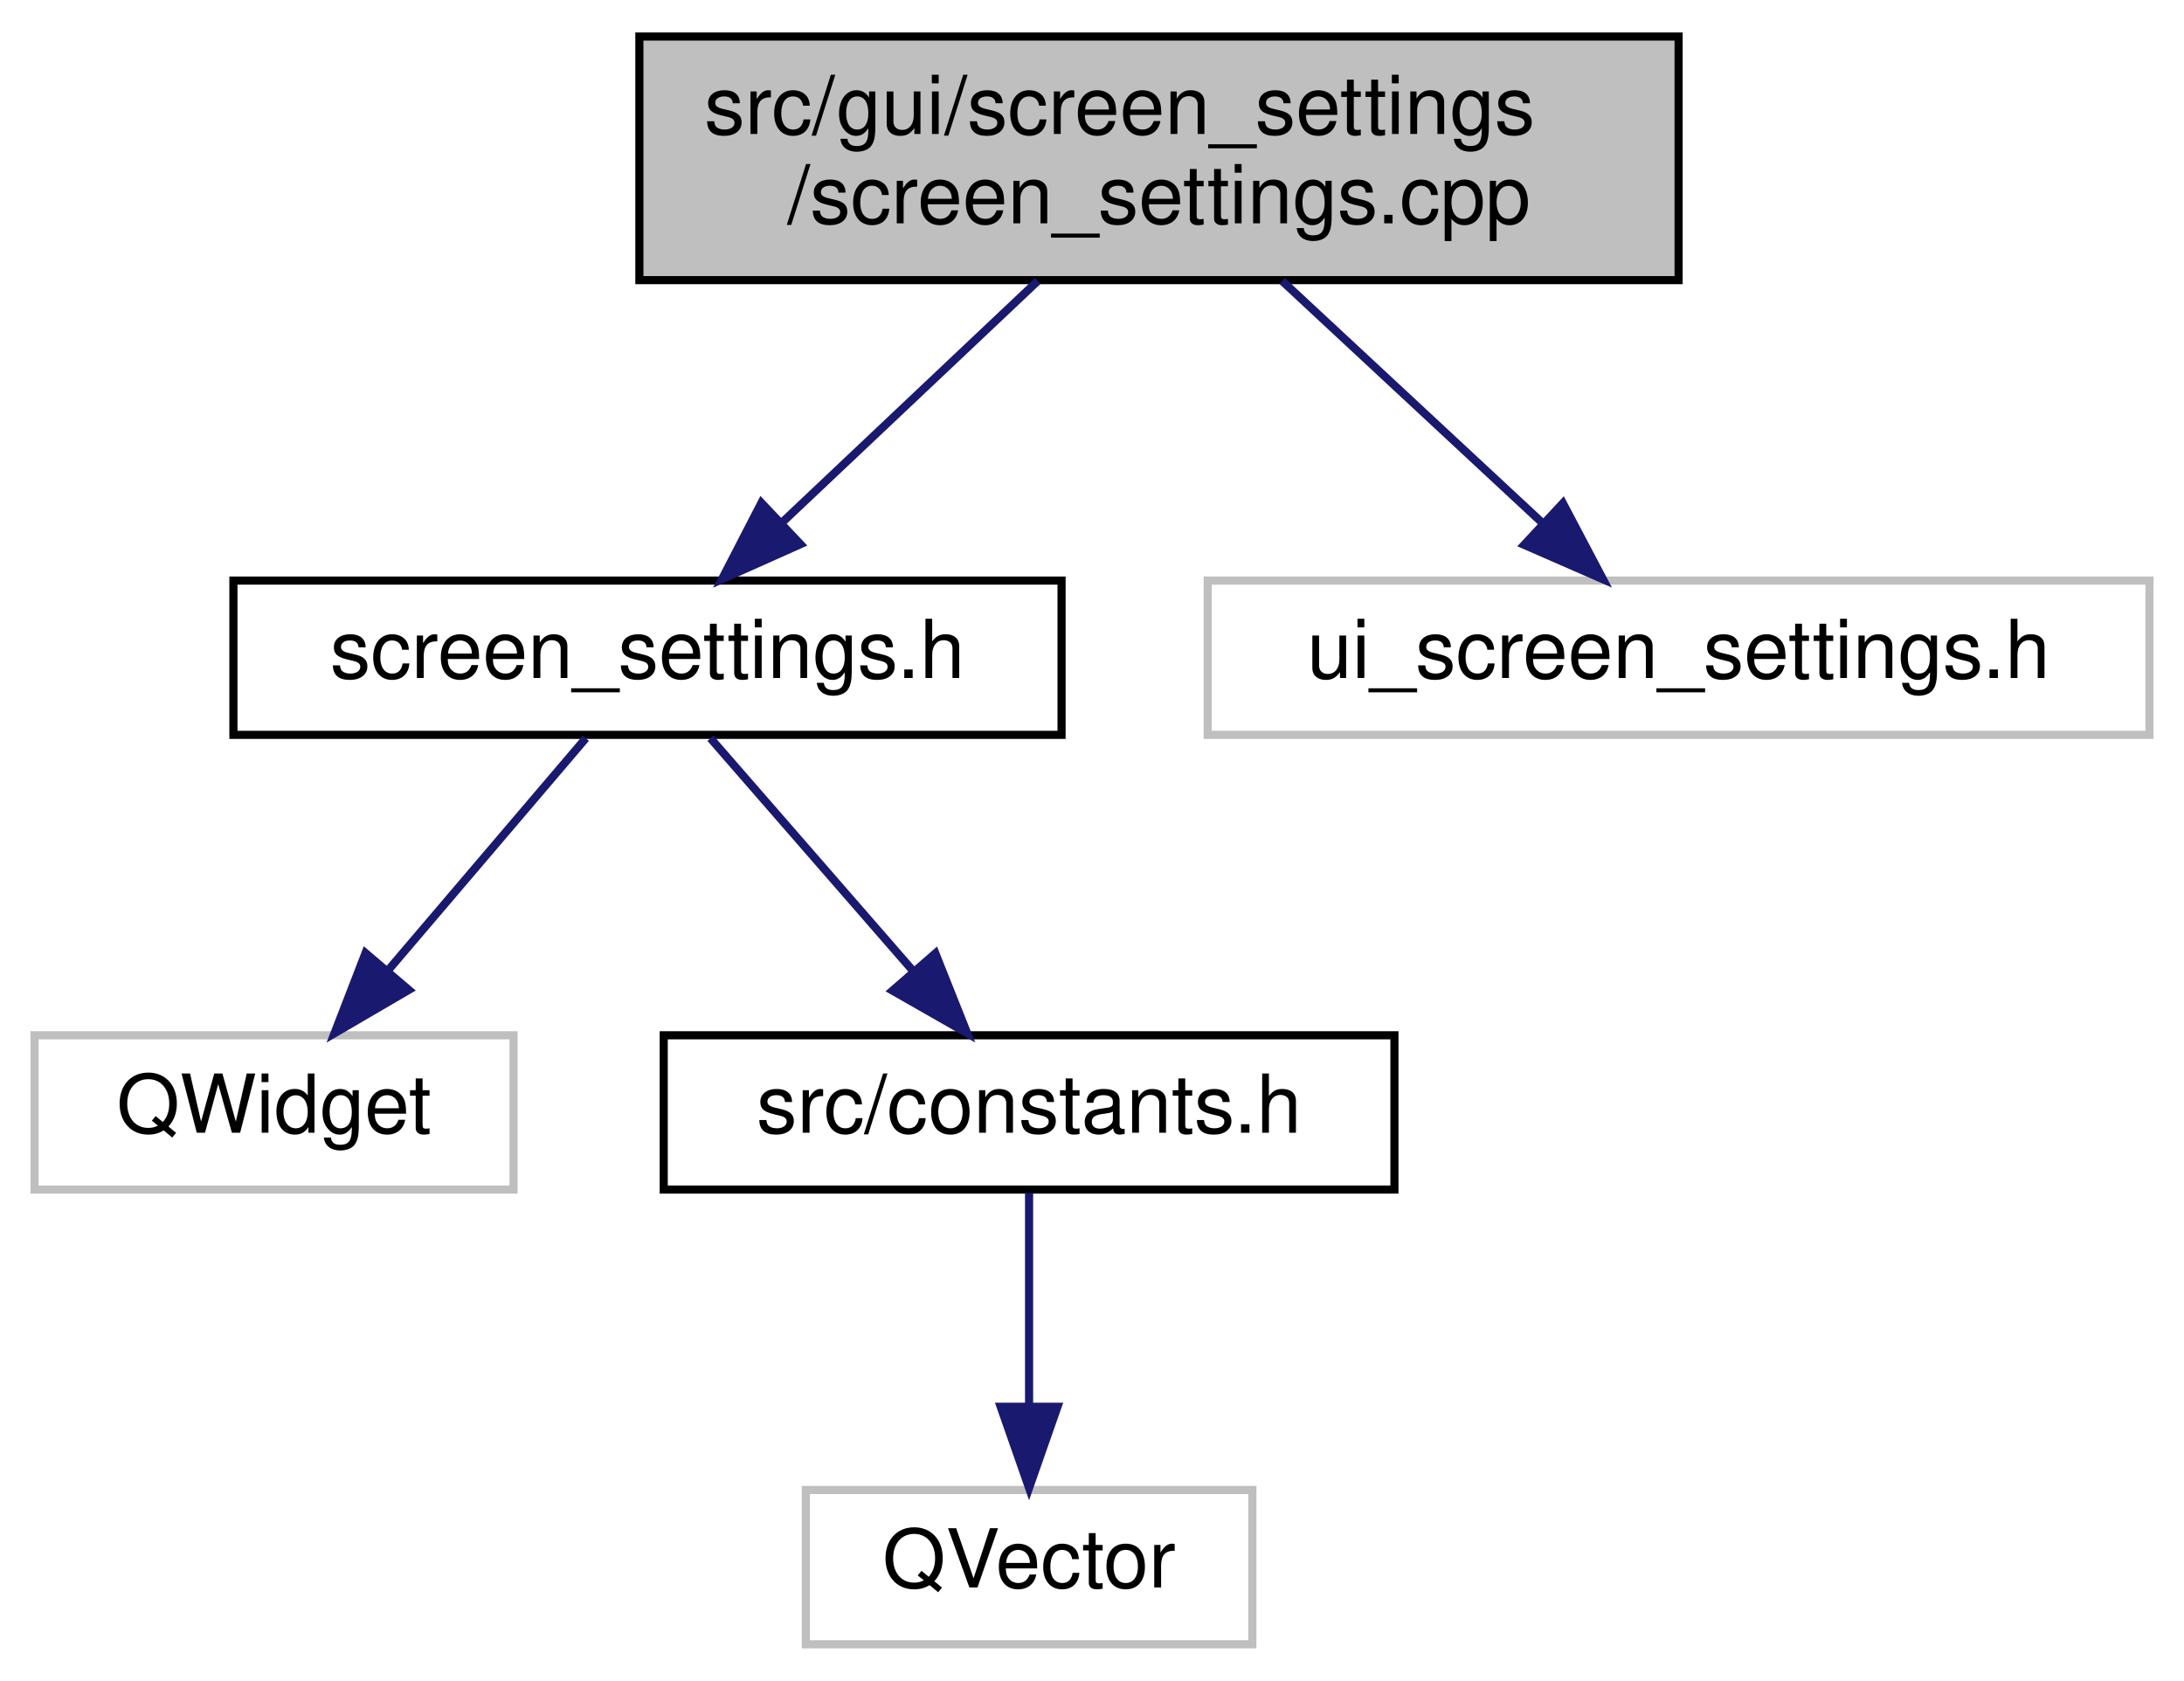
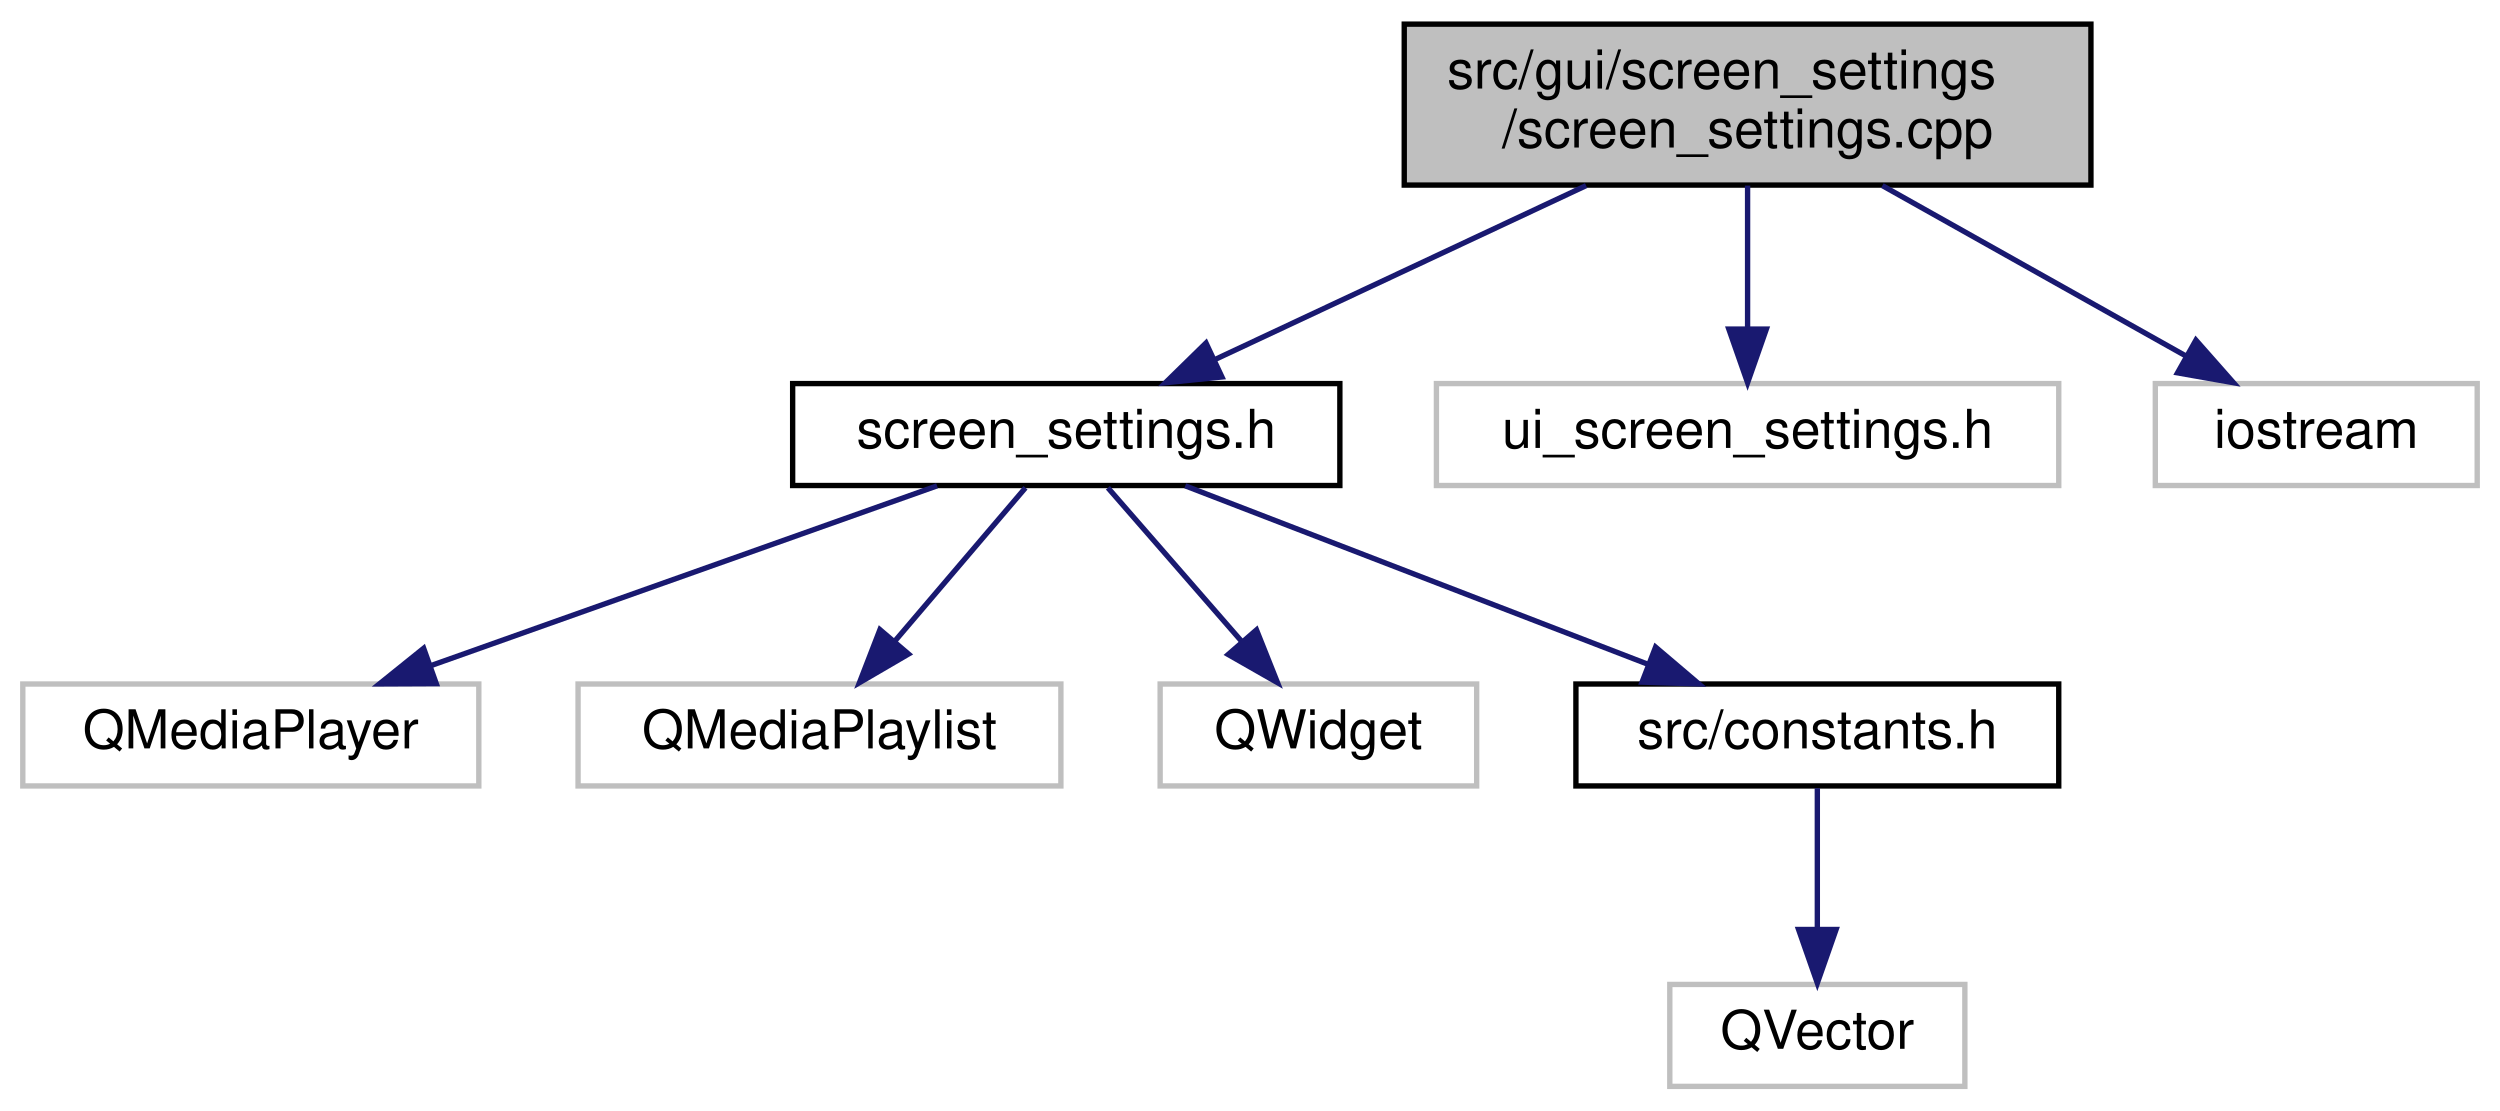
- <svg xmlns="http://www.w3.org/2000/svg" xmlns:xlink="http://www.w3.org/1999/xlink" width="269pt" height="207pt" viewBox="0.00 0.00 268.50 207.00">
+ <svg xmlns="http://www.w3.org/2000/svg" xmlns:xlink="http://www.w3.org/1999/xlink" width="466pt" height="207pt" viewBox="0.00 0.00 465.50 207.00">
  <g id="graph0" class="graph" transform="scale(1 1) rotate(0) translate(4 203)">
    <g id="node1" class="node">
      <g id="a_node1">
        <a xlink:title=" ">
-           <polygon fill="#bfbfbf" stroke="black" points="74.5,-168.5 74.5,-198.5 202.5,-198.5 202.5,-168.5 74.5,-168.5" />
-           <text text-anchor="start" x="82.5" y="-186.5" font-family="Helvetica,sans-Serif" font-size="10.00">src/gui/screen_settings</text>
-           <text text-anchor="middle" x="138.5" y="-175.5" font-family="Helvetica,sans-Serif" font-size="10.00">/screen_settings.cpp</text>
+           <polygon fill="#bfbfbf" stroke="black" points="257.5,-168.5 257.5,-198.5 385.5,-198.5 385.5,-168.5 257.5,-168.5" />
+           <text text-anchor="start" x="265.5" y="-186.5" font-family="Helvetica,sans-Serif" font-size="10.00">src/gui/screen_settings</text>
+           <text text-anchor="middle" x="321.5" y="-175.5" font-family="Helvetica,sans-Serif" font-size="10.00">/screen_settings.cpp</text>
        </a>
      </g>
    </g>
    <g id="node2" class="node">
      <g id="a_node2">
        <a xlink:href="screen__settings_8h.html" target="_top" xlink:title=" ">
-           <polygon fill="none" stroke="black" points="24.5,-112.5 24.5,-131.5 126.5,-131.5 126.5,-112.5 24.5,-112.5" />
-           <text text-anchor="middle" x="75.5" y="-119.5" font-family="Helvetica,sans-Serif" font-size="10.00">screen_settings.h</text>
+           <polygon fill="none" stroke="black" points="143.5,-112.5 143.5,-131.5 245.5,-131.5 245.5,-112.5 143.5,-112.5" />
+           <text text-anchor="middle" x="194.5" y="-119.5" font-family="Helvetica,sans-Serif" font-size="10.00">screen_settings.h</text>
        </a>
      </g>
    </g>
    <g id="edge1" class="edge">
-       <path fill="none" stroke="midnightblue" d="M123.57,-168.4C114.13,-159.49 101.92,-147.95 92.17,-138.74" />
-       <polygon fill="midnightblue" stroke="midnightblue" points="94.34,-135.98 84.67,-131.66 89.53,-141.07 94.34,-135.98" />
+       <path fill="none" stroke="midnightblue" d="M291.4,-168.4C270.38,-158.55 242.53,-145.5 222.08,-135.92" />
+       <polygon fill="midnightblue" stroke="midnightblue" points="223.52,-132.73 212.98,-131.66 220.55,-139.07 223.52,-132.73" />
+     </g>
+     <g id="node8" class="node">
+       <g id="a_node8">
+         <a xlink:title=" ">
+           <polygon fill="none" stroke="#bfbfbf" points="263.5,-112.5 263.5,-131.5 379.5,-131.5 379.5,-112.5 263.5,-112.5" />
+           <text text-anchor="middle" x="321.5" y="-119.5" font-family="Helvetica,sans-Serif" font-size="10.00">ui_screen_settings.h</text>
+         </a>
+       </g>
+     </g>
+     <g id="edge7" class="edge">
+       <path fill="none" stroke="midnightblue" d="M321.5,-168.4C321.5,-160.47 321.5,-150.46 321.5,-141.86" />
+       <polygon fill="midnightblue" stroke="midnightblue" points="325,-141.66 321.5,-131.66 318,-141.66 325,-141.66" />
+     </g>
+     <g id="node9" class="node">
+       <g id="a_node9">
+         <a xlink:title=" ">
+           <polygon fill="none" stroke="#bfbfbf" points="397.5,-112.5 397.5,-131.5 457.5,-131.5 457.5,-112.5 397.5,-112.5" />
+           <text text-anchor="middle" x="427.5" y="-119.5" font-family="Helvetica,sans-Serif" font-size="10.00">iostream</text>
+         </a>
+       </g>
+     </g>
+     <g id="edge8" class="edge">
+       <path fill="none" stroke="midnightblue" d="M346.62,-168.4C363.77,-158.77 386.36,-146.09 403.31,-136.58" />
+       <polygon fill="midnightblue" stroke="midnightblue" points="405.07,-139.6 412.08,-131.66 401.64,-133.5 405.07,-139.6" />
+     </g>
+     <g id="node3" class="node">
+       <g id="a_node3">
+         <a xlink:title=" ">
+           <polygon fill="none" stroke="#bfbfbf" points="0,-56.5 0,-75.5 85,-75.5 85,-56.5 0,-56.5" />
+           <text text-anchor="middle" x="42.5" y="-63.5" font-family="Helvetica,sans-Serif" font-size="10.00">QMediaPlayer</text>
+         </a>
+       </g>
+     </g>
+     <g id="edge2" class="edge">
+       <path fill="none" stroke="midnightblue" d="M170.42,-112.44C144.96,-103.4 104.61,-89.06 76.04,-78.92" />
+       <polygon fill="midnightblue" stroke="midnightblue" points="77.07,-75.57 66.47,-75.52 74.72,-82.16 77.07,-75.57" />
+     </g>
+     <g id="node4" class="node">
+       <g id="a_node4">
+         <a xlink:title=" ">
+           <polygon fill="none" stroke="#bfbfbf" points="103.5,-56.5 103.5,-75.5 193.5,-75.5 193.5,-56.5 103.5,-56.5" />
+           <text text-anchor="middle" x="148.5" y="-63.5" font-family="Helvetica,sans-Serif" font-size="10.00">QMediaPlaylist</text>
+         </a>
+       </g>
+     </g>
+     <g id="edge3" class="edge">
+       <path fill="none" stroke="midnightblue" d="M186.9,-112.08C180.27,-104.3 170.48,-92.8 162.44,-83.37" />
+       <polygon fill="midnightblue" stroke="midnightblue" points="165.1,-81.09 155.95,-75.75 159.77,-85.63 165.1,-81.09" />
+     </g>
+     <g id="node5" class="node">
+       <g id="a_node5">
+         <a xlink:title=" ">
+           <polygon fill="none" stroke="#bfbfbf" points="212,-56.5 212,-75.5 271,-75.5 271,-56.5 212,-56.5" />
+           <text text-anchor="middle" x="241.5" y="-63.5" font-family="Helvetica,sans-Serif" font-size="10.00">QWidget</text>
+         </a>
+       </g>
+     </g>
+     <g id="edge4" class="edge">
+       <path fill="none" stroke="midnightblue" d="M202.26,-112.08C209.04,-104.3 219.04,-92.8 227.26,-83.37" />
+       <polygon fill="midnightblue" stroke="midnightblue" points="229.96,-85.59 233.88,-75.75 224.68,-81 229.96,-85.59" />
    </g>
    <g id="node6" class="node">
      <g id="a_node6">
-         <a xlink:title=" ">
-           <polygon fill="none" stroke="#bfbfbf" points="144.5,-112.5 144.5,-131.5 260.5,-131.5 260.5,-112.5 144.5,-112.5" />
-           <text text-anchor="middle" x="202.5" y="-119.5" font-family="Helvetica,sans-Serif" font-size="10.00">ui_screen_settings.h</text>
+         <a xlink:href="constants_8h.html" target="_top" xlink:title=" ">
+           <polygon fill="none" stroke="black" points="289.5,-56.5 289.5,-75.5 379.5,-75.5 379.5,-56.5 289.5,-56.5" />
+           <text text-anchor="middle" x="334.5" y="-63.5" font-family="Helvetica,sans-Serif" font-size="10.00">src/constants.h</text>
        </a>
      </g>
    </g>
    <g id="edge5" class="edge">
-       <path fill="none" stroke="midnightblue" d="M153.67,-168.4C163.25,-159.49 175.66,-147.95 185.57,-138.74" />
-       <polygon fill="midnightblue" stroke="midnightblue" points="188.25,-141.03 193.19,-131.66 183.48,-135.9 188.25,-141.03" />
+       <path fill="none" stroke="midnightblue" d="M216.68,-112.44C239.93,-103.48 276.65,-89.31 302.92,-79.18" />
+       <polygon fill="midnightblue" stroke="midnightblue" points="304.35,-82.38 312.42,-75.52 301.83,-75.85 304.35,-82.38" />
    </g>
-     <g id="node3" class="node">
-       <g id="a_node3">
+     <g id="node7" class="node">
+       <g id="a_node7">
        <a xlink:title=" ">
-           <polygon fill="none" stroke="#bfbfbf" points="0,-56.5 0,-75.5 59,-75.5 59,-56.5 0,-56.5" />
-           <text text-anchor="middle" x="29.5" y="-63.5" font-family="Helvetica,sans-Serif" font-size="10.00">QWidget</text>
+           <polygon fill="none" stroke="#bfbfbf" points="307,-0.5 307,-19.5 362,-19.5 362,-0.5 307,-0.5" />
+           <text text-anchor="middle" x="334.5" y="-7.5" font-family="Helvetica,sans-Serif" font-size="10.00">QVector</text>
        </a>
      </g>
    </g>
-     <g id="edge2" class="edge">
-       <path fill="none" stroke="midnightblue" d="M67.9,-112.08C61.27,-104.3 51.48,-92.8 43.44,-83.37" />
-       <polygon fill="midnightblue" stroke="midnightblue" points="46.1,-81.09 36.95,-75.75 40.77,-85.63 46.1,-81.09" />
-     </g>
-     <g id="node4" class="node">
-       <g id="a_node4">
-         <a xlink:href="constants_8h.html" target="_top" xlink:title=" ">
-           <polygon fill="none" stroke="black" points="77.5,-56.5 77.5,-75.5 167.5,-75.5 167.5,-56.5 77.5,-56.5" />
-           <text text-anchor="middle" x="122.5" y="-63.5" font-family="Helvetica,sans-Serif" font-size="10.00">src/constants.h</text>
-         </a>
-       </g>
-     </g>
-     <g id="edge3" class="edge">
-       <path fill="none" stroke="midnightblue" d="M83.26,-112.08C90.04,-104.3 100.04,-92.8 108.26,-83.37" />
-       <polygon fill="midnightblue" stroke="midnightblue" points="110.96,-85.59 114.88,-75.75 105.68,-81 110.96,-85.59" />
-     </g>
-     <g id="node5" class="node">
-       <g id="a_node5">
-         <a xlink:title=" ">
-           <polygon fill="none" stroke="#bfbfbf" points="95,-0.5 95,-19.5 150,-19.5 150,-0.5 95,-0.5" />
-           <text text-anchor="middle" x="122.5" y="-7.5" font-family="Helvetica,sans-Serif" font-size="10.00">QVector</text>
-         </a>
-       </g>
-     </g>
-     <g id="edge4" class="edge">
-       <path fill="none" stroke="midnightblue" d="M122.5,-56.08C122.5,-49.01 122.5,-38.86 122.5,-29.99" />
-       <polygon fill="midnightblue" stroke="midnightblue" points="126,-29.75 122.5,-19.75 119,-29.75 126,-29.75" />
+     <g id="edge6" class="edge">
+       <path fill="none" stroke="midnightblue" d="M334.5,-56.08C334.5,-49.01 334.5,-38.86 334.5,-29.99" />
+       <polygon fill="midnightblue" stroke="midnightblue" points="338,-29.75 334.5,-19.75 331,-29.75 338,-29.75" />
    </g>
  </g>
</svg>
